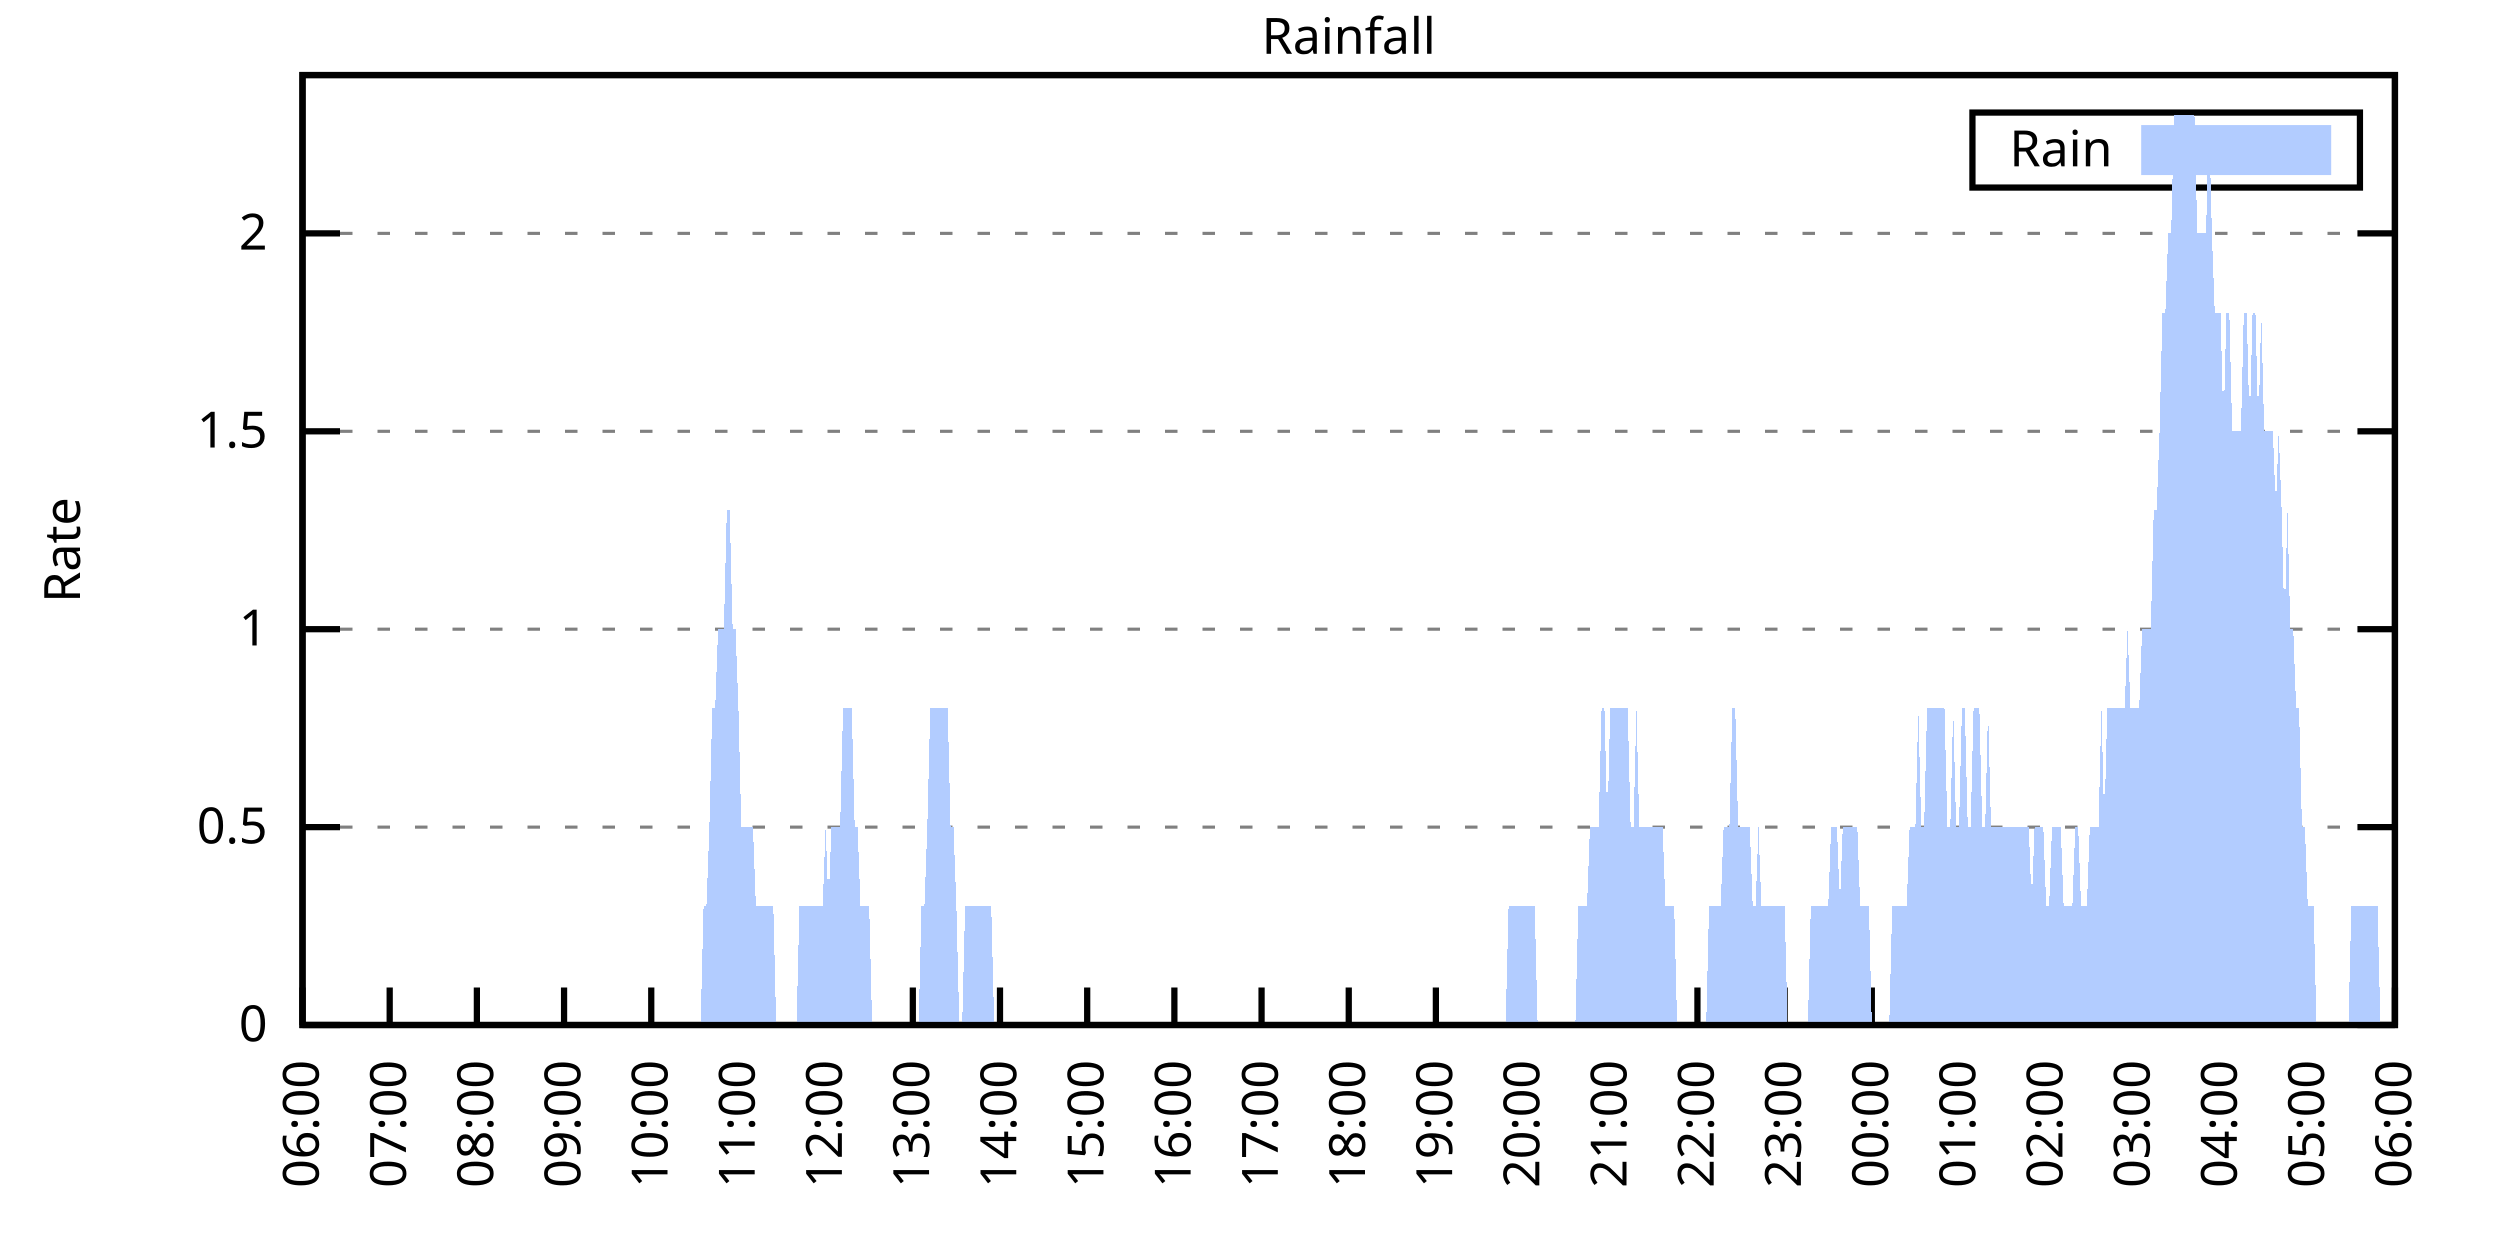
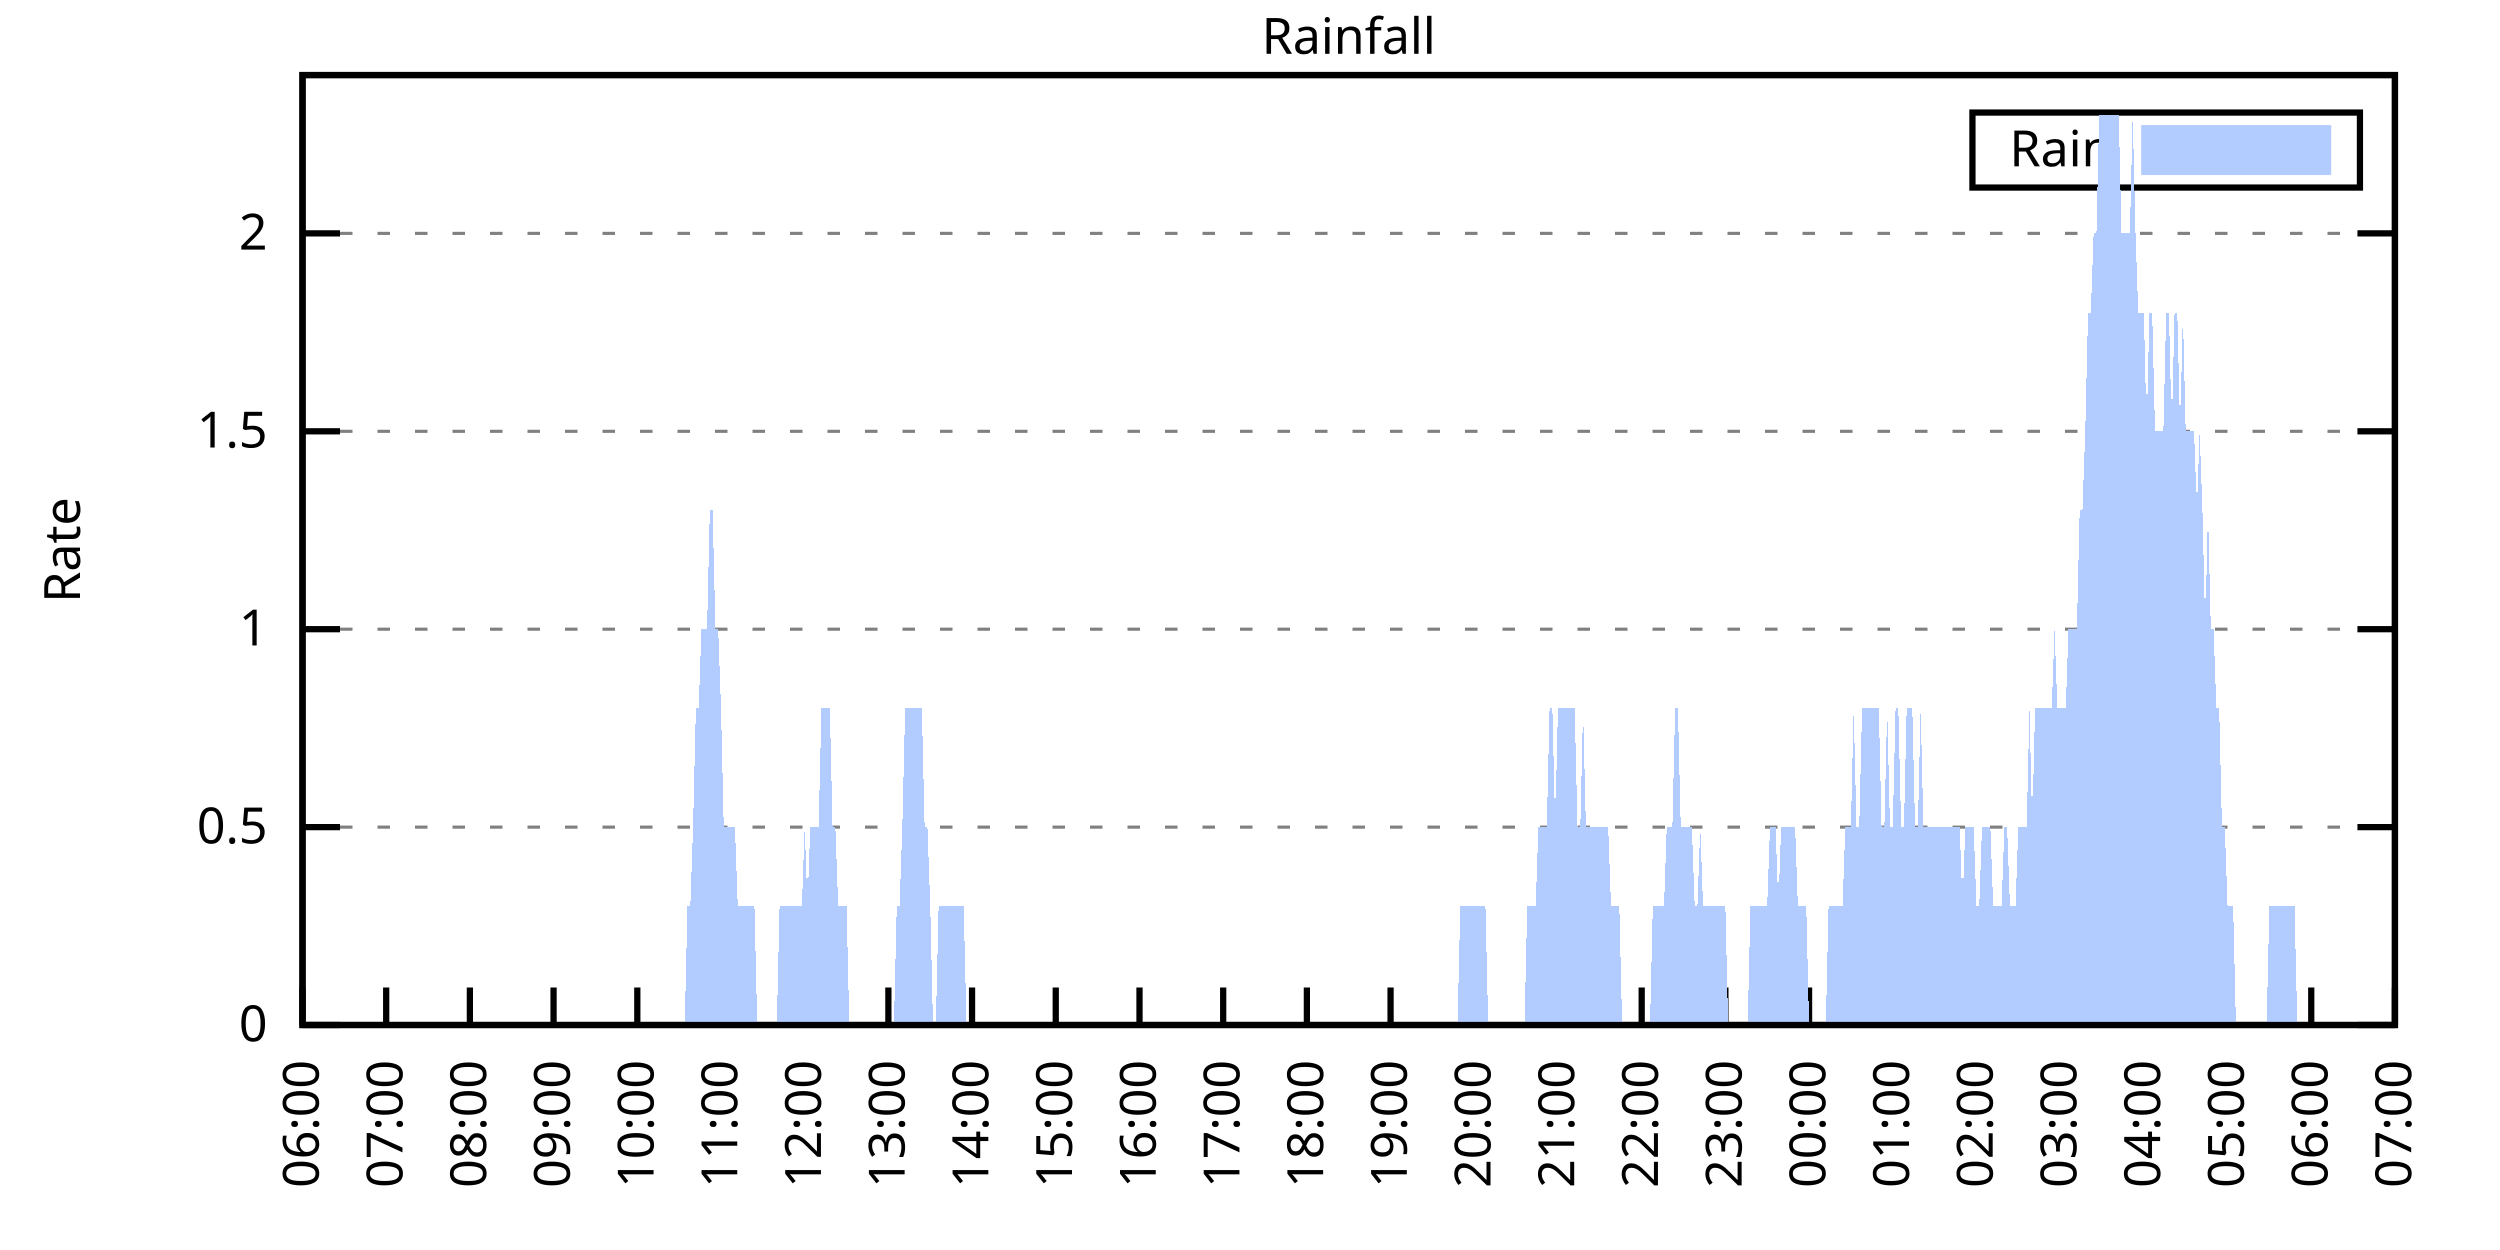
<svg xmlns="http://www.w3.org/2000/svg" xmlns:xlink="http://www.w3.org/1999/xlink" width="400" height="200" viewBox="0 0 400 200">
  <g id="gnuplot_canvas">
    <rect x="0" y="0" width="400" height="200" fill="none" />
    <defs>
      <circle id="gpDot" r="0.5" stroke-width="0.5" stroke="currentColor" />
      <path id="gpPt0" stroke-width="0.333" stroke="currentColor" d="M-1,0 h2 M0,-1 v2" />
      <path id="gpPt1" stroke-width="0.333" stroke="currentColor" d="M-1,-1 L1,1 M1,-1 L-1,1" />
      <path id="gpPt2" stroke-width="0.333" stroke="currentColor" d="M-1,0 L1,0 M0,-1 L0,1 M-1,-1 L1,1 M-1,1 L1,-1" />
      <rect id="gpPt3" stroke-width="0.333" stroke="currentColor" x="-1" y="-1" width="2" height="2" />
      <rect id="gpPt4" stroke-width="0.333" stroke="currentColor" fill="currentColor" x="-1" y="-1" width="2" height="2" />
      <circle id="gpPt5" stroke-width="0.333" stroke="currentColor" cx="0" cy="0" r="1" />
      <use xlink:href="#gpPt5" id="gpPt6" fill="currentColor" stroke="none" />
      <path id="gpPt7" stroke-width="0.333" stroke="currentColor" d="M0,-1.33 L-1.33,0.67 L1.33,0.67 z" />
      <use xlink:href="#gpPt7" id="gpPt8" fill="currentColor" stroke="none" />
      <use xlink:href="#gpPt7" id="gpPt9" stroke="currentColor" transform="rotate(180)" />
      <use xlink:href="#gpPt9" id="gpPt10" fill="currentColor" stroke="none" />
      <use xlink:href="#gpPt3" id="gpPt11" stroke="currentColor" transform="rotate(45)" />
      <use xlink:href="#gpPt11" id="gpPt12" fill="currentColor" stroke="none" />
      <path id="gpPt13" stroke-width="0.333" stroke="currentColor" d="M0,1.330 L1.265,0.411 L0.782,-1.067 L-0.782,-1.076 L-1.265,0.411 z" />
      <use xlink:href="#gpPt13" id="gpPt14" fill="currentColor" stroke="none" />
      <filter id="textbox" filterUnits="objectBoundingBox" x="0" y="0" height="1" width="1">
        <feFlood flood-color="white" flood-opacity="1" result="bgnd" />
        <feComposite in="SourceGraphic" in2="bgnd" operator="atop" />
      </filter>
      <filter id="greybox" filterUnits="objectBoundingBox" x="0" y="0" height="1" width="1">
        <feFlood flood-color="lightgrey" flood-opacity="1" result="grey" />
        <feComposite in="SourceGraphic" in2="grey" operator="atop" />
      </filter>
    </defs>
    <g fill="none" color="white" stroke="currentColor" stroke-width="1.00" stroke-linecap="butt" stroke-linejoin="miter">
</g>
    <g fill="none" color="black" stroke="currentColor" stroke-width="1.00" stroke-linecap="butt" stroke-linejoin="miter">
      <g stroke="none" shape-rendering="crispEdges">
        <polygon fill="rgb(255, 255, 255)" points="48.40,164.00 383.18,164.00 383.18,12.02 48.40,12.02 " />
      </g>
    </g>
    <g fill="none" color="black" stroke="currentColor" stroke-width="1.00" stroke-linecap="butt" stroke-linejoin="miter">
</g>
    <g fill="none" color="black" stroke="black" stroke-width="0.50" stroke-linecap="butt" stroke-linejoin="miter">
</g>
    <g fill="none" color="gray" stroke="currentColor" stroke-width="0.50" stroke-linecap="butt" stroke-linejoin="miter">
      <path stroke="gray" stroke-dasharray="2,4" class="gridline" d="M48.40,164.00 L383.19,164.00  " />
    </g>
    <g fill="none" color="gray" stroke="gray" stroke-width="1.00" stroke-linecap="butt" stroke-linejoin="miter">
</g>
    <g fill="none" color="black" stroke="currentColor" stroke-width="1.00" stroke-linecap="butt" stroke-linejoin="miter">
      <path stroke="black" d="M48.40,164.00 L54.40,164.00 M383.19,164.00 L377.19,164.00  " />
      <g transform="translate(42.80,166.60)" stroke="none" fill="black" font-family="Sans" font-size="8.00" text-anchor="end">
        <text>
          <tspan font-family="Sans"> 0</tspan>
        </text>
      </g>
    </g>
    <g fill="none" color="black" stroke="currentColor" stroke-width="1.00" stroke-linecap="butt" stroke-linejoin="miter">
</g>
    <g fill="none" color="black" stroke="black" stroke-width="0.50" stroke-linecap="butt" stroke-linejoin="miter">
</g>
    <g fill="none" color="gray" stroke="currentColor" stroke-width="0.50" stroke-linecap="butt" stroke-linejoin="miter">
      <path stroke="gray" stroke-dasharray="2,4" class="gridline" d="M48.40,132.34 L383.19,132.34  " />
    </g>
    <g fill="none" color="gray" stroke="gray" stroke-width="1.00" stroke-linecap="butt" stroke-linejoin="miter">
</g>
    <g fill="none" color="black" stroke="currentColor" stroke-width="1.00" stroke-linecap="butt" stroke-linejoin="miter">
      <path stroke="black" d="M48.40,132.34 L54.40,132.34 M383.19,132.34 L377.19,132.34  " />
      <g transform="translate(42.80,134.94)" stroke="none" fill="black" font-family="Sans" font-size="8.00" text-anchor="end">
        <text>
          <tspan font-family="Sans"> 0.5</tspan>
        </text>
      </g>
    </g>
    <g fill="none" color="black" stroke="currentColor" stroke-width="1.00" stroke-linecap="butt" stroke-linejoin="miter">
</g>
    <g fill="none" color="black" stroke="black" stroke-width="0.50" stroke-linecap="butt" stroke-linejoin="miter">
</g>
    <g fill="none" color="gray" stroke="currentColor" stroke-width="0.50" stroke-linecap="butt" stroke-linejoin="miter">
      <path stroke="gray" stroke-dasharray="2,4" class="gridline" d="M48.40,100.67 L383.19,100.67  " />
    </g>
    <g fill="none" color="gray" stroke="gray" stroke-width="1.00" stroke-linecap="butt" stroke-linejoin="miter">
</g>
    <g fill="none" color="black" stroke="currentColor" stroke-width="1.00" stroke-linecap="butt" stroke-linejoin="miter">
      <path stroke="black" d="M48.40,100.67 L54.40,100.67 M383.19,100.67 L377.19,100.67  " />
      <g transform="translate(42.80,103.27)" stroke="none" fill="black" font-family="Sans" font-size="8.00" text-anchor="end">
        <text>
          <tspan font-family="Sans"> 1</tspan>
        </text>
      </g>
    </g>
    <g fill="none" color="black" stroke="currentColor" stroke-width="1.00" stroke-linecap="butt" stroke-linejoin="miter">
</g>
    <g fill="none" color="black" stroke="black" stroke-width="0.50" stroke-linecap="butt" stroke-linejoin="miter">
</g>
    <g fill="none" color="gray" stroke="currentColor" stroke-width="0.50" stroke-linecap="butt" stroke-linejoin="miter">
      <path stroke="gray" stroke-dasharray="2,4" class="gridline" d="M48.40,69.01 L383.19,69.01  " />
    </g>
    <g fill="none" color="gray" stroke="gray" stroke-width="1.00" stroke-linecap="butt" stroke-linejoin="miter">
</g>
    <g fill="none" color="black" stroke="currentColor" stroke-width="1.00" stroke-linecap="butt" stroke-linejoin="miter">
      <path stroke="black" d="M48.40,69.01 L54.40,69.01 M383.19,69.01 L377.19,69.01  " />
      <g transform="translate(42.80,71.61)" stroke="none" fill="black" font-family="Sans" font-size="8.00" text-anchor="end">
        <text>
          <tspan font-family="Sans"> 1.5</tspan>
        </text>
      </g>
    </g>
    <g fill="none" color="black" stroke="currentColor" stroke-width="1.00" stroke-linecap="butt" stroke-linejoin="miter">
</g>
    <g fill="none" color="black" stroke="black" stroke-width="0.50" stroke-linecap="butt" stroke-linejoin="miter">
</g>
    <g fill="none" color="gray" stroke="currentColor" stroke-width="0.50" stroke-linecap="butt" stroke-linejoin="miter">
      <path stroke="gray" stroke-dasharray="2,4" class="gridline" d="M48.40,37.34 L383.19,37.34  " />
    </g>
    <g fill="none" color="gray" stroke="gray" stroke-width="1.00" stroke-linecap="butt" stroke-linejoin="miter">
</g>
    <g fill="none" color="black" stroke="currentColor" stroke-width="1.00" stroke-linecap="butt" stroke-linejoin="miter">
      <path stroke="black" d="M48.40,37.34 L54.40,37.34 M383.19,37.34 L377.19,37.34  " />
      <g transform="translate(42.80,39.94)" stroke="none" fill="black" font-family="Sans" font-size="8.00" text-anchor="end">
        <text>
          <tspan font-family="Sans"> 2</tspan>
        </text>
      </g>
    </g>
    <g fill="none" color="black" stroke="currentColor" stroke-width="1.00" stroke-linecap="butt" stroke-linejoin="miter">
      <path stroke="black" d="M48.40,164.00 L48.40,158.00  " />
      <g transform="translate(51.00,169.60) rotate(270.00)" stroke="none" fill="black" font-family="Sans" font-size="8.00" text-anchor="end">
        <text>
          <tspan font-family="Sans">06:00</tspan>
        </text>
      </g>
    </g>
    <g fill="none" color="black" stroke="currentColor" stroke-width="1.00" stroke-linecap="butt" stroke-linejoin="miter">
-       <path stroke="black" d="M62.35,164.00 L62.35,158.00  " />
-       <g transform="translate(64.95,169.60) rotate(270.00)" stroke="none" fill="black" font-family="Sans" font-size="8.00" text-anchor="end">
+       <path stroke="black" d="M61.79,164.00 L61.79,158.00  " />
+       <g transform="translate(64.39,169.60) rotate(270.00)" stroke="none" fill="black" font-family="Sans" font-size="8.00" text-anchor="end">
        <text>
          <tspan font-family="Sans">07:00</tspan>
        </text>
      </g>
    </g>
    <g fill="none" color="black" stroke="currentColor" stroke-width="1.00" stroke-linecap="butt" stroke-linejoin="miter">
-       <path stroke="black" d="M76.30,164.00 L76.30,158.00  " />
-       <g transform="translate(78.90,169.60) rotate(270.00)" stroke="none" fill="black" font-family="Sans" font-size="8.00" text-anchor="end">
+       <path stroke="black" d="M75.18,164.00 L75.18,158.00  " />
+       <g transform="translate(77.78,169.60) rotate(270.00)" stroke="none" fill="black" font-family="Sans" font-size="8.00" text-anchor="end">
        <text>
          <tspan font-family="Sans">08:00</tspan>
        </text>
      </g>
    </g>
    <g fill="none" color="black" stroke="currentColor" stroke-width="1.00" stroke-linecap="butt" stroke-linejoin="miter">
-       <path stroke="black" d="M90.25,164.00 L90.25,158.00  " />
-       <g transform="translate(92.85,169.60) rotate(270.00)" stroke="none" fill="black" font-family="Sans" font-size="8.00" text-anchor="end">
+       <path stroke="black" d="M88.57,164.00 L88.57,158.00  " />
+       <g transform="translate(91.17,169.60) rotate(270.00)" stroke="none" fill="black" font-family="Sans" font-size="8.00" text-anchor="end">
        <text>
          <tspan font-family="Sans">09:00</tspan>
        </text>
      </g>
    </g>
    <g fill="none" color="black" stroke="currentColor" stroke-width="1.00" stroke-linecap="butt" stroke-linejoin="miter">
-       <path stroke="black" d="M104.20,164.00 L104.20,158.00  " />
-       <g transform="translate(106.80,169.60) rotate(270.00)" stroke="none" fill="black" font-family="Sans" font-size="8.00" text-anchor="end">
+       <path stroke="black" d="M101.97,164.00 L101.97,158.00  " />
+       <g transform="translate(104.57,169.60) rotate(270.00)" stroke="none" fill="black" font-family="Sans" font-size="8.00" text-anchor="end">
        <text>
          <tspan font-family="Sans">10:00</tspan>
        </text>
      </g>
    </g>
    <g fill="none" color="black" stroke="currentColor" stroke-width="1.00" stroke-linecap="butt" stroke-linejoin="miter">
-       <path stroke="black" d="M118.15,164.00 L118.15,158.00  " />
-       <g transform="translate(120.75,169.60) rotate(270.00)" stroke="none" fill="black" font-family="Sans" font-size="8.00" text-anchor="end">
+       <path stroke="black" d="M115.36,164.00 L115.36,158.00  " />
+       <g transform="translate(117.96,169.60) rotate(270.00)" stroke="none" fill="black" font-family="Sans" font-size="8.00" text-anchor="end">
        <text>
          <tspan font-family="Sans">11:00</tspan>
        </text>
      </g>
    </g>
    <g fill="none" color="black" stroke="currentColor" stroke-width="1.00" stroke-linecap="butt" stroke-linejoin="miter">
-       <path stroke="black" d="M132.10,164.00 L132.10,158.00  " />
-       <g transform="translate(134.70,169.60) rotate(270.00)" stroke="none" fill="black" font-family="Sans" font-size="8.00" text-anchor="end">
+       <path stroke="black" d="M128.75,164.00 L128.75,158.00  " />
+       <g transform="translate(131.35,169.60) rotate(270.00)" stroke="none" fill="black" font-family="Sans" font-size="8.00" text-anchor="end">
        <text>
          <tspan font-family="Sans">12:00</tspan>
        </text>
      </g>
    </g>
    <g fill="none" color="black" stroke="currentColor" stroke-width="1.00" stroke-linecap="butt" stroke-linejoin="miter">
-       <path stroke="black" d="M146.05,164.00 L146.05,158.00  " />
-       <g transform="translate(148.65,169.60) rotate(270.00)" stroke="none" fill="black" font-family="Sans" font-size="8.00" text-anchor="end">
+       <path stroke="black" d="M142.14,164.00 L142.14,158.00  " />
+       <g transform="translate(144.74,169.60) rotate(270.00)" stroke="none" fill="black" font-family="Sans" font-size="8.00" text-anchor="end">
        <text>
          <tspan font-family="Sans">13:00</tspan>
        </text>
      </g>
    </g>
    <g fill="none" color="black" stroke="currentColor" stroke-width="1.00" stroke-linecap="butt" stroke-linejoin="miter">
-       <path stroke="black" d="M160.00,164.00 L160.00,158.00  " />
-       <g transform="translate(162.60,169.60) rotate(270.00)" stroke="none" fill="black" font-family="Sans" font-size="8.00" text-anchor="end">
+       <path stroke="black" d="M155.53,164.00 L155.53,158.00  " />
+       <g transform="translate(158.13,169.60) rotate(270.00)" stroke="none" fill="black" font-family="Sans" font-size="8.00" text-anchor="end">
        <text>
          <tspan font-family="Sans">14:00</tspan>
        </text>
      </g>
    </g>
    <g fill="none" color="black" stroke="currentColor" stroke-width="1.00" stroke-linecap="butt" stroke-linejoin="miter">
-       <path stroke="black" d="M173.95,164.00 L173.95,158.00  " />
-       <g transform="translate(176.55,169.60) rotate(270.00)" stroke="none" fill="black" font-family="Sans" font-size="8.00" text-anchor="end">
+       <path stroke="black" d="M168.92,164.00 L168.92,158.00  " />
+       <g transform="translate(171.52,169.60) rotate(270.00)" stroke="none" fill="black" font-family="Sans" font-size="8.00" text-anchor="end">
        <text>
          <tspan font-family="Sans">15:00</tspan>
        </text>
      </g>
    </g>
    <g fill="none" color="black" stroke="currentColor" stroke-width="1.00" stroke-linecap="butt" stroke-linejoin="miter">
-       <path stroke="black" d="M187.90,164.00 L187.90,158.00  " />
-       <g transform="translate(190.50,169.60) rotate(270.00)" stroke="none" fill="black" font-family="Sans" font-size="8.00" text-anchor="end">
+       <path stroke="black" d="M182.32,164.00 L182.32,158.00  " />
+       <g transform="translate(184.92,169.60) rotate(270.00)" stroke="none" fill="black" font-family="Sans" font-size="8.00" text-anchor="end">
        <text>
          <tspan font-family="Sans">16:00</tspan>
        </text>
      </g>
    </g>
    <g fill="none" color="black" stroke="currentColor" stroke-width="1.00" stroke-linecap="butt" stroke-linejoin="miter">
-       <path stroke="black" d="M201.85,164.00 L201.85,158.00  " />
-       <g transform="translate(204.45,169.60) rotate(270.00)" stroke="none" fill="black" font-family="Sans" font-size="8.00" text-anchor="end">
+       <path stroke="black" d="M195.71,164.00 L195.71,158.00  " />
+       <g transform="translate(198.31,169.60) rotate(270.00)" stroke="none" fill="black" font-family="Sans" font-size="8.00" text-anchor="end">
        <text>
          <tspan font-family="Sans">17:00</tspan>
        </text>
      </g>
    </g>
    <g fill="none" color="black" stroke="currentColor" stroke-width="1.00" stroke-linecap="butt" stroke-linejoin="miter">
-       <path stroke="black" d="M215.80,164.00 L215.80,158.00  " />
-       <g transform="translate(218.40,169.60) rotate(270.00)" stroke="none" fill="black" font-family="Sans" font-size="8.00" text-anchor="end">
+       <path stroke="black" d="M209.10,164.00 L209.10,158.00  " />
+       <g transform="translate(211.70,169.60) rotate(270.00)" stroke="none" fill="black" font-family="Sans" font-size="8.00" text-anchor="end">
        <text>
          <tspan font-family="Sans">18:00</tspan>
        </text>
      </g>
    </g>
    <g fill="none" color="black" stroke="currentColor" stroke-width="1.00" stroke-linecap="butt" stroke-linejoin="miter">
-       <path stroke="black" d="M229.74,164.00 L229.74,158.00  " />
-       <g transform="translate(232.34,169.60) rotate(270.00)" stroke="none" fill="black" font-family="Sans" font-size="8.00" text-anchor="end">
+       <path stroke="black" d="M222.49,164.00 L222.49,158.00  " />
+       <g transform="translate(225.09,169.60) rotate(270.00)" stroke="none" fill="black" font-family="Sans" font-size="8.00" text-anchor="end">
        <text>
          <tspan font-family="Sans">19:00</tspan>
        </text>
      </g>
    </g>
    <g fill="none" color="black" stroke="currentColor" stroke-width="1.00" stroke-linecap="butt" stroke-linejoin="miter">
-       <path stroke="black" d="M243.69,164.00 L243.69,158.00  " />
-       <g transform="translate(246.29,169.60) rotate(270.00)" stroke="none" fill="black" font-family="Sans" font-size="8.00" text-anchor="end">
+       <path stroke="black" d="M235.88,164.00 L235.88,158.00  " />
+       <g transform="translate(238.48,169.60) rotate(270.00)" stroke="none" fill="black" font-family="Sans" font-size="8.00" text-anchor="end">
        <text>
          <tspan font-family="Sans">20:00</tspan>
        </text>
      </g>
    </g>
    <g fill="none" color="black" stroke="currentColor" stroke-width="1.00" stroke-linecap="butt" stroke-linejoin="miter">
-       <path stroke="black" d="M257.64,164.00 L257.64,158.00  " />
-       <g transform="translate(260.24,169.60) rotate(270.00)" stroke="none" fill="black" font-family="Sans" font-size="8.00" text-anchor="end">
+       <path stroke="black" d="M249.27,164.00 L249.27,158.00  " />
+       <g transform="translate(251.87,169.60) rotate(270.00)" stroke="none" fill="black" font-family="Sans" font-size="8.00" text-anchor="end">
        <text>
          <tspan font-family="Sans">21:00</tspan>
        </text>
      </g>
    </g>
    <g fill="none" color="black" stroke="currentColor" stroke-width="1.00" stroke-linecap="butt" stroke-linejoin="miter">
-       <path stroke="black" d="M271.59,164.00 L271.59,158.00  " />
-       <g transform="translate(274.19,169.60) rotate(270.00)" stroke="none" fill="black" font-family="Sans" font-size="8.00" text-anchor="end">
+       <path stroke="black" d="M262.67,164.00 L262.67,158.00  " />
+       <g transform="translate(265.27,169.60) rotate(270.00)" stroke="none" fill="black" font-family="Sans" font-size="8.00" text-anchor="end">
        <text>
          <tspan font-family="Sans">22:00</tspan>
        </text>
      </g>
    </g>
    <g fill="none" color="black" stroke="currentColor" stroke-width="1.00" stroke-linecap="butt" stroke-linejoin="miter">
-       <path stroke="black" d="M285.54,164.00 L285.54,158.00  " />
-       <g transform="translate(288.14,169.60) rotate(270.00)" stroke="none" fill="black" font-family="Sans" font-size="8.00" text-anchor="end">
+       <path stroke="black" d="M276.06,164.00 L276.06,158.00  " />
+       <g transform="translate(278.66,169.60) rotate(270.00)" stroke="none" fill="black" font-family="Sans" font-size="8.00" text-anchor="end">
        <text>
          <tspan font-family="Sans">23:00</tspan>
        </text>
      </g>
    </g>
    <g fill="none" color="black" stroke="currentColor" stroke-width="1.00" stroke-linecap="butt" stroke-linejoin="miter">
-       <path stroke="black" d="M299.49,164.00 L299.49,158.00  " />
-       <g transform="translate(302.09,169.60) rotate(270.00)" stroke="none" fill="black" font-family="Sans" font-size="8.00" text-anchor="end">
+       <path stroke="black" d="M289.45,164.00 L289.45,158.00  " />
+       <g transform="translate(292.05,169.60) rotate(270.00)" stroke="none" fill="black" font-family="Sans" font-size="8.00" text-anchor="end">
        <text>
          <tspan font-family="Sans">00:00</tspan>
        </text>
      </g>
    </g>
    <g fill="none" color="black" stroke="currentColor" stroke-width="1.00" stroke-linecap="butt" stroke-linejoin="miter">
-       <path stroke="black" d="M313.44,164.00 L313.44,158.00  " />
-       <g transform="translate(316.04,169.60) rotate(270.00)" stroke="none" fill="black" font-family="Sans" font-size="8.00" text-anchor="end">
+       <path stroke="black" d="M302.84,164.00 L302.84,158.00  " />
+       <g transform="translate(305.44,169.60) rotate(270.00)" stroke="none" fill="black" font-family="Sans" font-size="8.00" text-anchor="end">
        <text>
          <tspan font-family="Sans">01:00</tspan>
        </text>
      </g>
    </g>
    <g fill="none" color="black" stroke="currentColor" stroke-width="1.00" stroke-linecap="butt" stroke-linejoin="miter">
-       <path stroke="black" d="M327.39,164.00 L327.39,158.00  " />
-       <g transform="translate(329.99,169.60) rotate(270.00)" stroke="none" fill="black" font-family="Sans" font-size="8.00" text-anchor="end">
+       <path stroke="black" d="M316.23,164.00 L316.23,158.00  " />
+       <g transform="translate(318.83,169.60) rotate(270.00)" stroke="none" fill="black" font-family="Sans" font-size="8.00" text-anchor="end">
        <text>
          <tspan font-family="Sans">02:00</tspan>
        </text>
      </g>
    </g>
    <g fill="none" color="black" stroke="currentColor" stroke-width="1.00" stroke-linecap="butt" stroke-linejoin="miter">
-       <path stroke="black" d="M341.34,164.00 L341.34,158.00  " />
-       <g transform="translate(343.94,169.60) rotate(270.00)" stroke="none" fill="black" font-family="Sans" font-size="8.00" text-anchor="end">
+       <path stroke="black" d="M329.62,164.00 L329.62,158.00  " />
+       <g transform="translate(332.22,169.60) rotate(270.00)" stroke="none" fill="black" font-family="Sans" font-size="8.00" text-anchor="end">
        <text>
          <tspan font-family="Sans">03:00</tspan>
        </text>
      </g>
    </g>
    <g fill="none" color="black" stroke="currentColor" stroke-width="1.00" stroke-linecap="butt" stroke-linejoin="miter">
-       <path stroke="black" d="M355.29,164.00 L355.29,158.00  " />
-       <g transform="translate(357.89,169.60) rotate(270.00)" stroke="none" fill="black" font-family="Sans" font-size="8.00" text-anchor="end">
+       <path stroke="black" d="M343.02,164.00 L343.02,158.00  " />
+       <g transform="translate(345.62,169.60) rotate(270.00)" stroke="none" fill="black" font-family="Sans" font-size="8.00" text-anchor="end">
        <text>
          <tspan font-family="Sans">04:00</tspan>
        </text>
      </g>
    </g>
    <g fill="none" color="black" stroke="currentColor" stroke-width="1.00" stroke-linecap="butt" stroke-linejoin="miter">
-       <path stroke="black" d="M369.24,164.00 L369.24,158.00  " />
-       <g transform="translate(371.84,169.60) rotate(270.00)" stroke="none" fill="black" font-family="Sans" font-size="8.00" text-anchor="end">
+       <path stroke="black" d="M356.41,164.00 L356.41,158.00  " />
+       <g transform="translate(359.01,169.60) rotate(270.00)" stroke="none" fill="black" font-family="Sans" font-size="8.00" text-anchor="end">
        <text>
          <tspan font-family="Sans">05:00</tspan>
+         </text>
+       </g>
+     </g>
+     <g fill="none" color="black" stroke="currentColor" stroke-width="1.00" stroke-linecap="butt" stroke-linejoin="miter">
+       <path stroke="black" d="M369.80,164.00 L369.80,158.00  " />
+       <g transform="translate(372.40,169.60) rotate(270.00)" stroke="none" fill="black" font-family="Sans" font-size="8.00" text-anchor="end">
+         <text>
+           <tspan font-family="Sans">06:00</tspan>
        </text>
      </g>
    </g>
    <g fill="none" color="black" stroke="currentColor" stroke-width="1.00" stroke-linecap="butt" stroke-linejoin="miter">
      <path stroke="black" d="M383.19,164.00 L383.19,158.00  " />
      <g transform="translate(385.79,169.60) rotate(270.00)" stroke="none" fill="black" font-family="Sans" font-size="8.00" text-anchor="end">
        <text>
-           <tspan font-family="Sans">06:00</tspan>
+           <tspan font-family="Sans">07:00</tspan>
        </text>
      </g>
    </g>
    <g fill="none" color="black" stroke="currentColor" stroke-width="1.00" stroke-linecap="butt" stroke-linejoin="miter">
</g>
    <g fill="none" color="black" stroke="currentColor" stroke-width="1.00" stroke-linecap="butt" stroke-linejoin="miter">
      <path stroke="black" d="M48.40,12.01 L48.40,164.00 L383.19,164.00 L383.19,12.01 L48.40,12.01 Z  " />
    </g>
    <g fill="none" color="black" stroke="currentColor" stroke-width="1.00" stroke-linecap="butt" stroke-linejoin="miter">
</g>
    <g fill="none" color="black" stroke="currentColor" stroke-width="1.00" stroke-linecap="butt" stroke-linejoin="miter">
      <path stroke="black" d="M315.59,30.01 L315.59,18.01 L377.59,18.01 L377.59,30.01 L315.59,30.01 Z  " />
    </g>
    <g id="Rainfall_plot_1">
      <g fill="none" color="white" stroke="black" stroke-width="2.00" stroke-linecap="butt" stroke-linejoin="miter">
</g>
      <g fill="none" color="black" stroke="currentColor" stroke-width="2.00" stroke-linecap="butt" stroke-linejoin="miter">
        <g transform="translate(337.99,26.61)" stroke="none" fill="black" font-family="Sans" font-size="8.00" text-anchor="end">
          <text>
            <tspan font-family="Sans">Rain</tspan>
          </text>
        </g>
      </g>
      <g fill="none" color="black" stroke="currentColor" stroke-width="2.00" stroke-linecap="butt" stroke-linejoin="miter">
        <g stroke="none" shape-rendering="crispEdges">
          <polygon fill="rgb(178, 204, 255)" points="343.59,27.01 371.99,27.01 371.99,21.01 343.59,21.01 " />
        </g>
        <path stroke="rgb(178, 204, 255)" d="M343.59,27.01 L371.99,27.01 L371.99,21.01 L343.59,21.01 L343.59,27.01 Z  " />
      </g>
      <g fill="none" color="black" stroke="currentColor" stroke-width="2.00" stroke-linecap="butt" stroke-linejoin="miter">
        <g stroke="none" shape-rendering="crispEdges">
-           <polygon fill="rgb(178, 204, 255)" points="48.86,164.00 49.33,164.00 49.79,164.00 50.26,164.00 50.72,164.00 51.19,164.00 51.65,164.00 52.12,164.00 52.58,164.00 53.05,164.00 53.51,164.00 53.98,164.00 54.44,164.00 54.91,164.00 55.37,164.00 55.84,164.00 56.30,164.00 56.77,164.00 57.23,164.00 57.70,164.00 58.16,164.00 58.63,164.00 59.09,164.00 59.56,164.00 60.02,164.00 60.49,164.00 60.95,164.00 61.42,164.00 61.88,164.00 62.35,164.00 62.81,164.00 63.28,164.00 63.74,164.00 64.21,164.00 64.67,164.00 65.14,164.00 65.60,164.00 66.07,164.00 66.53,164.00 67.00,164.00 67.46,164.00 67.93,164.00 68.39,164.00 68.86,164.00 69.32,164.00 69.79,164.00 70.25,164.00 70.72,164.00 71.18,164.00 71.65,164.00 72.11,164.00 72.58,164.00 73.04,164.00 73.51,164.00 73.97,164.00 74.44,164.00 74.90,164.00 75.37,164.00 75.83,164.00 76.30,164.00 76.76,164.00 77.23,164.00 77.69,164.00 78.16,164.00 78.62,164.00 79.09,164.00 79.55,164.00 80.02,164.00 80.48,164.00 80.95,164.00 81.41,164.00 81.88,164.00 82.34,164.00 82.81,164.00 83.27,164.00 83.74,164.00 84.20,164.00 84.67,164.00 85.13,164.00 85.60,164.00 86.06,164.00 86.53,164.00 86.99,164.00 87.46,164.00 87.92,164.00 88.39,164.00 88.85,164.00 89.32,164.00 89.78,164.00 90.25,164.00 90.71,164.00 91.18,164.00 91.64,164.00 92.11,164.00 92.57,164.00 93.04,164.00 93.50,164.00 93.97,164.00 94.43,164.00 94.90,164.00 95.36,164.00 95.83,164.00 96.29,164.00 96.76,164.00 97.22,164.00 97.69,164.00 98.15,164.00 98.62,164.00 99.08,164.00 99.55,164.00 100.01,164.00 100.48,164.00 100.94,164.00 101.41,164.00 101.87,164.00 102.34,164.00 102.80,164.00 103.27,164.00 103.73,164.00 104.20,164.00 104.66,164.00 105.13,164.00 105.59,164.00 106.06,164.00 106.52,164.00 106.99,164.00 107.45,164.00 107.92,164.00 108.38,164.00 108.85,164.00 109.31,164.00 109.78,164.00 110.24,164.00 110.71,164.00 111.17,164.00 111.64,164.00 112.10,164.00 112.57,145.00 113.03,145.00 113.50,132.34 113.96,113.34 114.43,113.34 114.89,100.67 115.36,100.67 115.82,100.67 116.29,81.67 116.75,81.67 117.22,100.67 117.68,100.67 118.15,113.34 118.61,132.34 119.08,132.34 119.54,132.34 120.01,132.34 120.47,132.34 120.94,145.00 121.40,145.00 121.87,145.00 122.33,145.00 122.80,145.00 123.26,145.00 123.73,145.00 124.19,164.00 124.66,164.00 125.12,164.00 125.59,164.00 126.05,164.00 126.52,164.00 126.98,164.00 127.45,164.00 127.91,145.00 128.38,145.00 128.84,145.00 129.31,145.00 129.77,145.00 130.24,145.00 130.70,145.00 131.17,145.00 131.63,145.00 132.10,132.34 132.56,145.00 133.03,132.34 133.49,132.34 133.96,132.34 134.42,132.34 134.89,113.34 135.35,113.34 135.82,113.34 136.28,113.34 136.75,132.34 137.21,132.34 137.68,145.00 138.14,145.00 138.61,145.00 139.07,145.00 139.54,164.00 140.00,164.00 140.47,164.00 140.93,164.00 141.40,164.00 141.86,164.00 142.33,164.00 142.79,164.00 143.26,164.00 143.72,164.00 144.19,164.00 144.65,164.00 145.12,164.00 145.58,164.00 146.05,164.00 146.51,164.00 146.98,164.00 147.44,145.00 147.91,145.00 148.37,132.34 148.84,113.34 149.30,113.34 149.77,113.34 150.23,113.34 150.70,113.34 151.16,113.34 151.63,113.34 152.09,132.34 152.56,132.34 153.02,145.00 153.49,164.00 153.95,164.00 154.42,145.00 154.88,145.00 155.35,145.00 155.81,145.00 156.28,145.00 156.74,145.00 157.21,145.00 157.67,145.00 158.14,145.00 158.60,145.00 159.07,164.00 159.53,164.00 160.00,164.00 160.46,164.00 160.93,164.00 161.39,164.00 161.86,164.00 162.32,164.00 162.79,164.00 163.25,164.00 163.72,164.00 164.18,164.00 164.65,164.00 165.11,164.00 165.58,164.00 166.04,164.00 166.51,164.00 166.97,164.00 167.44,164.00 167.90,164.00 168.37,164.00 168.83,164.00 169.30,164.00 169.76,164.00 170.23,164.00 170.69,164.00 171.16,164.00 171.62,164.00 172.09,164.00 172.55,164.00 173.02,164.00 173.48,164.00 173.95,164.00 174.41,164.00 174.88,164.00 175.34,164.00 175.81,164.00 176.27,164.00 176.74,164.00 177.20,164.00 177.67,164.00 178.13,164.00 178.60,164.00 179.06,164.00 179.53,164.00 179.99,164.00 180.46,164.00 180.92,164.00 181.39,164.00 181.85,164.00 182.32,164.00 182.78,164.00 183.25,164.00 183.71,164.00 184.18,164.00 184.64,164.00 185.11,164.00 185.57,164.00 186.04,164.00 186.50,164.00 186.97,164.00 187.43,164.00 187.90,164.00 188.36,164.00 188.83,164.00 189.29,164.00 189.76,164.00 190.22,164.00 190.69,164.00 191.15,164.00 191.62,164.00 192.08,164.00 192.55,164.00 193.01,164.00 193.48,164.00 193.94,164.00 194.41,164.00 194.87,164.00 195.34,164.00 195.80,164.00 196.27,164.00 196.73,164.00 197.20,164.00 197.66,164.00 198.13,164.00 198.59,164.00 199.06,164.00 199.52,164.00 199.99,164.00 200.45,164.00 200.92,164.00 201.38,164.00 201.85,164.00 202.31,164.00 202.78,164.00 203.24,164.00 203.71,164.00 204.17,164.00 204.64,164.00 205.10,164.00 205.57,164.00 206.03,164.00 206.50,164.00 206.96,164.00 207.43,164.00 207.89,164.00 208.36,164.00 208.82,164.00 209.29,164.00 209.75,164.00 210.22,164.00 210.68,164.00 211.15,164.00 211.61,164.00 212.08,164.00 212.54,164.00 213.01,164.00 213.47,164.00 213.94,164.00 214.40,164.00 214.87,164.00 215.33,164.00 215.80,164.00 216.26,164.00 216.72,164.00 217.19,164.00 217.65,164.00 218.12,164.00 218.58,164.00 219.05,164.00 219.51,164.00 219.98,164.00 220.44,164.00 220.91,164.00 221.37,164.00 221.84,164.00 222.30,164.00 222.77,164.00 223.23,164.00 223.70,164.00 224.16,164.00 224.63,164.00 225.09,164.00 225.56,164.00 226.02,164.00 226.49,164.00 226.95,164.00 227.42,164.00 227.88,164.00 228.35,164.00 228.81,164.00 229.28,164.00 229.74,164.00 230.21,164.00 230.67,164.00 231.14,164.00 231.60,164.00 232.07,164.00 232.53,164.00 233.00,164.00 233.46,164.00 233.93,164.00 234.39,164.00 234.86,164.00 235.32,164.00 235.79,164.00 236.25,164.00 236.72,164.00 237.18,164.00 237.65,164.00 238.11,164.00 238.58,164.00 239.04,164.00 239.51,164.00 239.97,164.00 240.44,164.00 240.90,164.00 241.37,145.00 241.83,145.00 242.30,145.00 242.76,145.00 243.23,145.00 243.69,145.00 244.16,145.00 244.62,145.00 245.09,145.00 245.55,145.00 246.02,164.00 246.48,164.00 246.95,164.00 247.41,164.00 247.88,164.00 248.34,164.00 248.81,164.00 249.27,164.00 249.74,164.00 250.20,164.00 250.67,164.00 251.13,164.00 251.60,164.00 252.06,164.00 252.53,145.00 252.99,145.00 253.46,145.00 253.92,145.00 254.39,132.34 254.85,132.34 255.32,132.34 255.78,132.34 256.25,113.34 256.71,113.34 257.18,132.34 257.64,113.34 258.11,113.34 258.57,113.34 259.04,113.34 259.50,113.34 259.97,113.34 260.43,113.34 260.90,132.34 261.36,132.34 261.83,113.34 262.29,132.34 262.76,132.34 263.22,132.34 263.69,132.34 264.15,132.34 264.62,132.34 265.08,132.34 265.55,132.34 266.01,132.34 266.48,145.00 266.94,145.00 267.41,145.00 267.87,145.00 268.34,164.00 268.80,164.00 269.27,164.00 269.73,164.00 270.20,164.00 270.66,164.00 271.13,164.00 271.59,164.00 272.06,164.00 272.52,164.00 272.99,164.00 273.45,145.00 273.92,145.00 274.38,145.00 274.85,145.00 275.31,145.00 275.78,132.34 276.24,132.34 276.71,132.34 277.17,113.34 277.64,113.34 278.10,132.34 278.57,132.34 279.03,132.34 279.50,132.34 279.96,132.34 280.43,145.00 280.89,145.00 281.36,132.34 281.82,145.00 282.29,145.00 282.75,145.00 283.22,145.00 283.68,145.00 284.15,145.00 284.61,145.00 285.08,145.00 285.54,145.00 286.01,164.00 286.47,164.00 286.94,164.00 287.40,164.00 287.87,164.00 288.33,164.00 288.80,164.00 289.26,164.00 289.73,145.00 290.19,145.00 290.66,145.00 291.12,145.00 291.59,145.00 292.05,145.00 292.52,145.00 292.98,132.34 293.45,132.34 293.91,132.34 294.38,145.00 294.84,132.34 295.31,132.34 295.77,132.34 296.24,132.34 296.70,132.34 297.17,132.34 297.63,145.00 298.10,145.00 298.56,145.00 299.03,145.00 299.49,164.00 299.96,164.00 300.42,164.00 300.89,164.00 301.35,164.00 301.82,164.00 302.28,164.00 302.75,145.00 303.21,145.00 303.68,145.00 304.14,145.00 304.61,145.00 305.07,145.00 305.54,132.34 306.00,132.34 306.47,132.34 306.93,113.34 307.40,132.34 307.86,132.34 308.33,113.34 308.79,113.34 309.26,113.34 309.72,113.34 310.19,113.34 310.65,113.34 311.12,113.34 311.58,132.34 312.05,132.34 312.51,113.34 312.98,132.34 313.44,132.34 313.91,113.34 314.37,113.34 314.84,132.34 315.30,132.34 315.77,113.34 316.23,113.34 316.70,113.34 317.16,132.34 317.63,132.34 318.09,113.34 318.56,132.34 319.02,132.34 319.49,132.34 319.95,132.34 320.42,132.34 320.88,132.34 321.35,132.34 321.81,132.34 322.28,132.34 322.74,132.34 323.21,132.34 323.67,132.34 324.14,132.34 324.60,132.34 325.07,145.00 325.53,132.34 326.00,132.34 326.46,132.34 326.93,132.34 327.39,145.00 327.86,145.00 328.32,132.34 328.79,132.34 329.25,132.34 329.72,132.34 330.18,145.00 330.65,145.00 331.11,145.00 331.58,145.00 332.04,132.34 332.51,132.34 332.97,145.00 333.44,145.00 333.90,145.00 334.37,132.34 334.83,132.34 335.30,132.34 335.76,132.34 336.23,113.34 336.69,132.34 337.16,113.34 337.62,113.34 338.09,113.34 338.55,113.34 339.02,113.34 339.48,113.34 339.95,113.34 340.41,100.67 340.88,113.34 341.34,113.34 341.81,113.34 342.27,113.34 342.74,100.67 343.20,100.67 343.67,100.67 344.13,100.67 344.60,81.67 345.06,81.67 345.53,69.01 345.99,50.01 346.46,50.01 346.92,37.34 347.39,37.34 347.85,18.34 348.32,18.34 348.78,18.34 349.25,18.34 349.71,18.34 350.18,18.34 350.64,18.34 351.11,18.34 351.57,37.34 352.04,37.34 352.50,37.34 352.97,37.34 353.43,18.34 353.90,37.34 354.36,50.01 354.83,50.01 355.29,50.01 355.76,69.01 356.22,50.01 356.69,50.01 357.15,69.01 357.62,69.01 358.08,69.01 358.55,69.01 359.01,50.01 359.48,50.01 359.94,69.01 360.41,50.01 360.87,50.01 361.34,69.01 361.80,50.01 362.27,69.01 362.73,69.01 363.20,69.01 363.66,69.01 364.13,81.67 364.59,69.01 365.06,81.67 365.52,100.67 365.99,81.67 366.45,100.67 366.92,100.67 367.38,113.34 367.85,113.34 368.31,132.34 368.78,132.34 369.24,145.00 369.71,145.00 370.17,145.00 370.64,164.00 371.10,164.00 371.57,164.00 372.03,164.00 372.50,164.00 372.96,164.00 373.43,164.00 373.89,164.00 374.36,164.00 374.82,164.00 375.29,164.00 375.75,164.00 376.22,145.00 376.68,145.00 377.15,145.00 377.61,145.00 378.08,145.00 378.54,145.00 379.01,145.00 379.47,145.00 379.94,145.00 380.40,145.00 380.87,164.00 381.33,164.00 381.80,164.00 382.26,164.00 382.73,164.00 383.19,164.00 383.19,164.00 48.86,164.00 " />
+           <polygon fill="rgb(178, 204, 255)" points="51.97,164.00 52.42,164.00 52.86,164.00 53.31,164.00 53.76,164.00 54.20,164.00 54.65,164.00 55.10,164.00 55.54,164.00 55.99,164.00 56.43,164.00 56.88,164.00 57.33,164.00 57.77,164.00 58.22,164.00 58.67,164.00 59.11,164.00 59.56,164.00 60.01,164.00 60.45,164.00 60.90,164.00 61.35,164.00 61.79,164.00 62.24,164.00 62.68,164.00 63.13,164.00 63.58,164.00 64.02,164.00 64.47,164.00 64.92,164.00 65.36,164.00 65.81,164.00 66.26,164.00 66.70,164.00 67.15,164.00 67.59,164.00 68.04,164.00 68.49,164.00 68.93,164.00 69.38,164.00 69.83,164.00 70.27,164.00 70.72,164.00 71.17,164.00 71.61,164.00 72.06,164.00 72.50,164.00 72.95,164.00 73.40,164.00 73.84,164.00 74.29,164.00 74.74,164.00 75.18,164.00 75.63,164.00 76.08,164.00 76.52,164.00 76.97,164.00 77.42,164.00 77.86,164.00 78.31,164.00 78.75,164.00 79.20,164.00 79.65,164.00 80.09,164.00 80.54,164.00 80.99,164.00 81.43,164.00 81.88,164.00 82.33,164.00 82.77,164.00 83.22,164.00 83.66,164.00 84.11,164.00 84.56,164.00 85.00,164.00 85.45,164.00 85.90,164.00 86.34,164.00 86.79,164.00 87.24,164.00 87.68,164.00 88.13,164.00 88.57,164.00 89.02,164.00 89.47,164.00 89.91,164.00 90.36,164.00 90.81,164.00 91.25,164.00 91.70,164.00 92.15,164.00 92.59,164.00 93.04,164.00 93.49,164.00 93.93,164.00 94.38,164.00 94.82,164.00 95.27,164.00 95.72,164.00 96.16,164.00 96.61,164.00 97.06,164.00 97.50,164.00 97.95,164.00 98.40,164.00 98.84,164.00 99.29,164.00 99.73,164.00 100.18,164.00 100.63,164.00 101.07,164.00 101.52,164.00 101.97,164.00 102.41,164.00 102.86,164.00 103.31,164.00 103.75,164.00 104.20,164.00 104.64,164.00 105.09,164.00 105.54,164.00 105.98,164.00 106.43,164.00 106.88,164.00 107.32,164.00 107.77,164.00 108.22,164.00 108.66,164.00 109.11,164.00 109.55,164.00 110.00,145.00 110.45,145.00 110.89,132.34 111.34,113.34 111.79,113.34 112.23,100.67 112.68,100.67 113.13,100.67 113.57,81.67 114.02,81.67 114.47,100.67 114.91,100.67 115.36,113.34 115.80,132.34 116.25,132.34 116.70,132.34 117.14,132.34 117.59,132.34 118.04,145.00 118.48,145.00 118.93,145.00 119.38,145.00 119.82,145.00 120.27,145.00 120.71,145.00 121.16,164.00 121.61,164.00 122.05,164.00 122.50,164.00 122.95,164.00 123.39,164.00 123.84,164.00 124.29,164.00 124.73,145.00 125.18,145.00 125.62,145.00 126.07,145.00 126.52,145.00 126.96,145.00 127.41,145.00 127.86,145.00 128.30,145.00 128.75,132.34 129.20,145.00 129.64,132.34 130.09,132.34 130.54,132.34 130.98,132.34 131.43,113.34 131.87,113.34 132.32,113.34 132.77,113.34 133.21,132.34 133.66,132.34 134.11,145.00 134.55,145.00 135.00,145.00 135.45,145.00 135.89,164.00 136.34,164.00 136.78,164.00 137.23,164.00 137.68,164.00 138.12,164.00 138.57,164.00 139.02,164.00 139.46,164.00 139.91,164.00 140.36,164.00 140.80,164.00 141.25,164.00 141.69,164.00 142.14,164.00 142.59,164.00 143.03,164.00 143.48,145.00 143.93,145.00 144.37,132.34 144.82,113.34 145.27,113.34 145.71,113.34 146.16,113.34 146.61,113.34 147.05,113.34 147.50,113.34 147.94,132.34 148.39,132.34 148.84,145.00 149.28,164.00 149.73,164.00 150.18,145.00 150.62,145.00 151.07,145.00 151.52,145.00 151.96,145.00 152.41,145.00 152.85,145.00 153.30,145.00 153.75,145.00 154.19,145.00 154.64,164.00 155.09,164.00 155.53,164.00 155.98,164.00 156.43,164.00 156.87,164.00 157.32,164.00 157.76,164.00 158.21,164.00 158.66,164.00 159.10,164.00 159.55,164.00 160.00,164.00 160.44,164.00 160.89,164.00 161.34,164.00 161.78,164.00 162.23,164.00 162.67,164.00 163.12,164.00 163.57,164.00 164.01,164.00 164.46,164.00 164.91,164.00 165.35,164.00 165.80,164.00 166.25,164.00 166.69,164.00 167.14,164.00 167.59,164.00 168.03,164.00 168.48,164.00 168.92,164.00 169.37,164.00 169.82,164.00 170.26,164.00 170.71,164.00 171.16,164.00 171.60,164.00 172.05,164.00 172.50,164.00 172.94,164.00 173.39,164.00 173.83,164.00 174.28,164.00 174.73,164.00 175.17,164.00 175.62,164.00 176.07,164.00 176.51,164.00 176.96,164.00 177.41,164.00 177.85,164.00 178.30,164.00 178.74,164.00 179.19,164.00 179.64,164.00 180.08,164.00 180.53,164.00 180.98,164.00 181.42,164.00 181.87,164.00 182.32,164.00 182.76,164.00 183.21,164.00 183.66,164.00 184.10,164.00 184.55,164.00 184.99,164.00 185.44,164.00 185.89,164.00 186.33,164.00 186.78,164.00 187.23,164.00 187.67,164.00 188.12,164.00 188.57,164.00 189.01,164.00 189.46,164.00 189.90,164.00 190.35,164.00 190.80,164.00 191.24,164.00 191.69,164.00 192.14,164.00 192.58,164.00 193.03,164.00 193.48,164.00 193.92,164.00 194.37,164.00 194.81,164.00 195.26,164.00 195.71,164.00 196.15,164.00 196.60,164.00 197.05,164.00 197.49,164.00 197.94,164.00 198.39,164.00 198.83,164.00 199.28,164.00 199.73,164.00 200.17,164.00 200.62,164.00 201.06,164.00 201.51,164.00 201.96,164.00 202.40,164.00 202.85,164.00 203.30,164.00 203.74,164.00 204.19,164.00 204.64,164.00 205.08,164.00 205.53,164.00 205.97,164.00 206.42,164.00 206.87,164.00 207.31,164.00 207.76,164.00 208.21,164.00 208.65,164.00 209.10,164.00 209.55,164.00 209.99,164.00 210.44,164.00 210.88,164.00 211.33,164.00 211.78,164.00 212.22,164.00 212.67,164.00 213.12,164.00 213.56,164.00 214.01,164.00 214.46,164.00 214.90,164.00 215.35,164.00 215.80,164.00 216.24,164.00 216.69,164.00 217.13,164.00 217.58,164.00 218.03,164.00 218.47,164.00 218.92,164.00 219.37,164.00 219.81,164.00 220.26,164.00 220.71,164.00 221.15,164.00 221.60,164.00 222.04,164.00 222.49,164.00 222.94,164.00 223.38,164.00 223.83,164.00 224.28,164.00 224.72,164.00 225.17,164.00 225.62,164.00 226.06,164.00 226.51,164.00 226.95,164.00 227.40,164.00 227.85,164.00 228.29,164.00 228.74,164.00 229.19,164.00 229.63,164.00 230.08,164.00 230.53,164.00 230.97,164.00 231.42,164.00 231.86,164.00 232.31,164.00 232.76,164.00 233.20,164.00 233.65,145.00 234.10,145.00 234.54,145.00 234.99,145.00 235.44,145.00 235.88,145.00 236.33,145.00 236.78,145.00 237.22,145.00 237.67,145.00 238.11,164.00 238.56,164.00 239.01,164.00 239.45,164.00 239.90,164.00 240.35,164.00 240.79,164.00 241.24,164.00 241.69,164.00 242.13,164.00 242.58,164.00 243.02,164.00 243.47,164.00 243.92,164.00 244.36,145.00 244.81,145.00 245.26,145.00 245.70,145.00 246.15,132.34 246.60,132.34 247.04,132.34 247.49,132.34 247.93,113.34 248.38,113.34 248.83,132.34 249.27,113.34 249.72,113.34 250.17,113.34 250.61,113.34 251.06,113.34 251.51,113.34 251.95,113.34 252.40,132.34 252.85,132.34 253.29,113.34 253.74,132.34 254.18,132.34 254.63,132.34 255.08,132.34 255.52,132.34 255.97,132.34 256.42,132.34 256.86,132.34 257.31,132.34 257.76,145.00 258.20,145.00 258.65,145.00 259.09,145.00 259.54,164.00 259.99,164.00 260.43,164.00 260.88,164.00 261.33,164.00 261.77,164.00 262.22,164.00 262.67,164.00 263.11,164.00 263.56,164.00 264.00,164.00 264.45,145.00 264.90,145.00 265.34,145.00 265.79,145.00 266.24,145.00 266.68,132.34 267.13,132.34 267.58,132.34 268.02,113.34 268.47,113.34 268.92,132.34 269.36,132.34 269.81,132.34 270.25,132.34 270.70,132.34 271.15,145.00 271.59,145.00 272.04,132.34 272.49,145.00 272.93,145.00 273.38,145.00 273.83,145.00 274.27,145.00 274.72,145.00 275.16,145.00 275.61,145.00 276.06,145.00 276.50,164.00 276.95,164.00 277.40,164.00 277.84,164.00 278.29,164.00 278.74,164.00 279.18,164.00 279.63,164.00 280.07,145.00 280.52,145.00 280.97,145.00 281.41,145.00 281.86,145.00 282.31,145.00 282.75,145.00 283.20,132.34 283.65,132.34 284.09,132.34 284.54,145.00 284.98,132.34 285.43,132.34 285.88,132.34 286.32,132.34 286.77,132.34 287.22,132.34 287.66,145.00 288.11,145.00 288.56,145.00 289.00,145.00 289.45,164.00 289.90,164.00 290.34,164.00 290.79,164.00 291.23,164.00 291.68,164.00 292.13,164.00 292.57,145.00 293.02,145.00 293.47,145.00 293.91,145.00 294.36,145.00 294.81,145.00 295.25,132.34 295.70,132.34 296.14,132.34 296.59,113.34 297.04,132.34 297.48,132.34 297.93,113.34 298.38,113.34 298.82,113.34 299.27,113.34 299.72,113.34 300.16,113.34 300.61,113.34 301.05,132.34 301.50,132.34 301.95,113.34 302.39,132.34 302.84,132.34 303.29,113.34 303.73,113.34 304.18,132.34 304.63,132.34 305.07,113.34 305.52,113.34 305.97,113.34 306.41,132.34 306.86,132.34 307.30,113.34 307.75,132.34 308.20,132.34 308.64,132.34 309.09,132.34 309.54,132.34 309.98,132.34 310.43,132.34 310.88,132.34 311.32,132.34 311.77,132.34 312.21,132.34 312.66,132.34 313.11,132.34 313.55,132.34 314.00,145.00 314.45,132.34 314.89,132.34 315.34,132.34 315.79,132.34 316.23,145.00 316.68,145.00 317.12,132.34 317.57,132.34 318.02,132.34 318.46,132.34 318.91,145.00 319.36,145.00 319.80,145.00 320.25,145.00 320.70,132.34 321.14,132.34 321.59,145.00 322.04,145.00 322.48,145.00 322.93,132.34 323.37,132.34 323.82,132.34 324.27,132.34 324.71,113.34 325.16,132.34 325.61,113.34 326.05,113.34 326.50,113.34 326.95,113.34 327.39,113.34 327.84,113.34 328.28,113.34 328.73,100.67 329.18,113.34 329.62,113.34 330.07,113.34 330.52,113.34 330.96,100.67 331.41,100.67 331.86,100.67 332.30,100.67 332.75,81.67 333.19,81.67 333.64,69.01 334.09,50.01 334.53,50.01 334.98,37.34 335.43,37.34 335.87,18.34 336.32,18.34 336.77,18.34 337.21,18.34 337.66,18.34 338.10,18.34 338.55,18.34 339.00,18.34 339.44,37.34 339.89,37.34 340.34,37.34 340.78,37.34 341.23,18.34 341.68,37.34 342.12,50.01 342.57,50.01 343.02,50.01 343.46,69.01 343.91,50.01 344.35,50.01 344.80,69.01 345.25,69.01 345.69,69.01 346.14,69.01 346.59,50.01 347.03,50.01 347.48,69.01 347.93,50.01 348.37,50.01 348.82,69.01 349.26,50.01 349.71,69.01 350.16,69.01 350.60,69.01 351.05,69.01 351.50,81.67 351.94,69.01 352.39,81.67 352.84,100.67 353.28,81.67 353.73,100.67 354.17,100.67 354.62,113.34 355.07,113.34 355.51,132.34 355.96,132.34 356.41,145.00 356.85,145.00 357.30,145.00 357.75,164.00 358.19,164.00 358.64,164.00 359.09,164.00 359.53,164.00 359.98,164.00 360.42,164.00 360.87,164.00 361.32,164.00 361.76,164.00 362.21,164.00 362.66,164.00 363.10,145.00 363.55,145.00 364.00,145.00 364.44,145.00 364.89,145.00 365.33,145.00 365.78,145.00 366.23,145.00 366.67,145.00 367.12,145.00 367.57,164.00 368.01,164.00 368.46,164.00 368.91,164.00 369.35,164.00 369.80,164.00 370.24,164.00 370.69,164.00 371.14,164.00 371.58,164.00 372.03,164.00 372.48,164.00 372.92,164.00 372.92,164.00 51.97,164.00 " />
        </g>
      </g>
    </g>
    <g fill="none" color="black" stroke="currentColor" stroke-width="2.00" stroke-linecap="butt" stroke-linejoin="miter">
</g>
    <g fill="none" color="black" stroke="black" stroke-width="1.00" stroke-linecap="butt" stroke-linejoin="miter">
</g>
    <g fill="none" color="black" stroke="currentColor" stroke-width="1.00" stroke-linecap="butt" stroke-linejoin="miter">
      <path stroke="black" d="M48.40,12.01 L48.40,164.00 L383.19,164.00 L383.19,12.01 L48.40,12.01 Z  " />
      <g transform="translate(12.80,88.01) rotate(270.00)" stroke="none" fill="black" font-family="Sans" font-size="8.00" text-anchor="middle">
        <text>
          <tspan font-family="Sans">Rate</tspan>
        </text>
      </g>
    </g>
    <g fill="none" color="black" stroke="currentColor" stroke-width="1.00" stroke-linecap="butt" stroke-linejoin="miter">
</g>
    <g fill="none" color="black" stroke="currentColor" stroke-width="1.00" stroke-linecap="butt" stroke-linejoin="miter">
      <g transform="translate(215.79,8.61)" stroke="none" fill="black" font-family="Sans" font-size="8.00" text-anchor="middle">
        <text>
          <tspan font-family="Sans">Rainfall</tspan>
        </text>
      </g>
    </g>
    <g fill="none" color="black" stroke="currentColor" stroke-width="1.00" stroke-linecap="butt" stroke-linejoin="miter">
</g>
  </g>
</svg>
